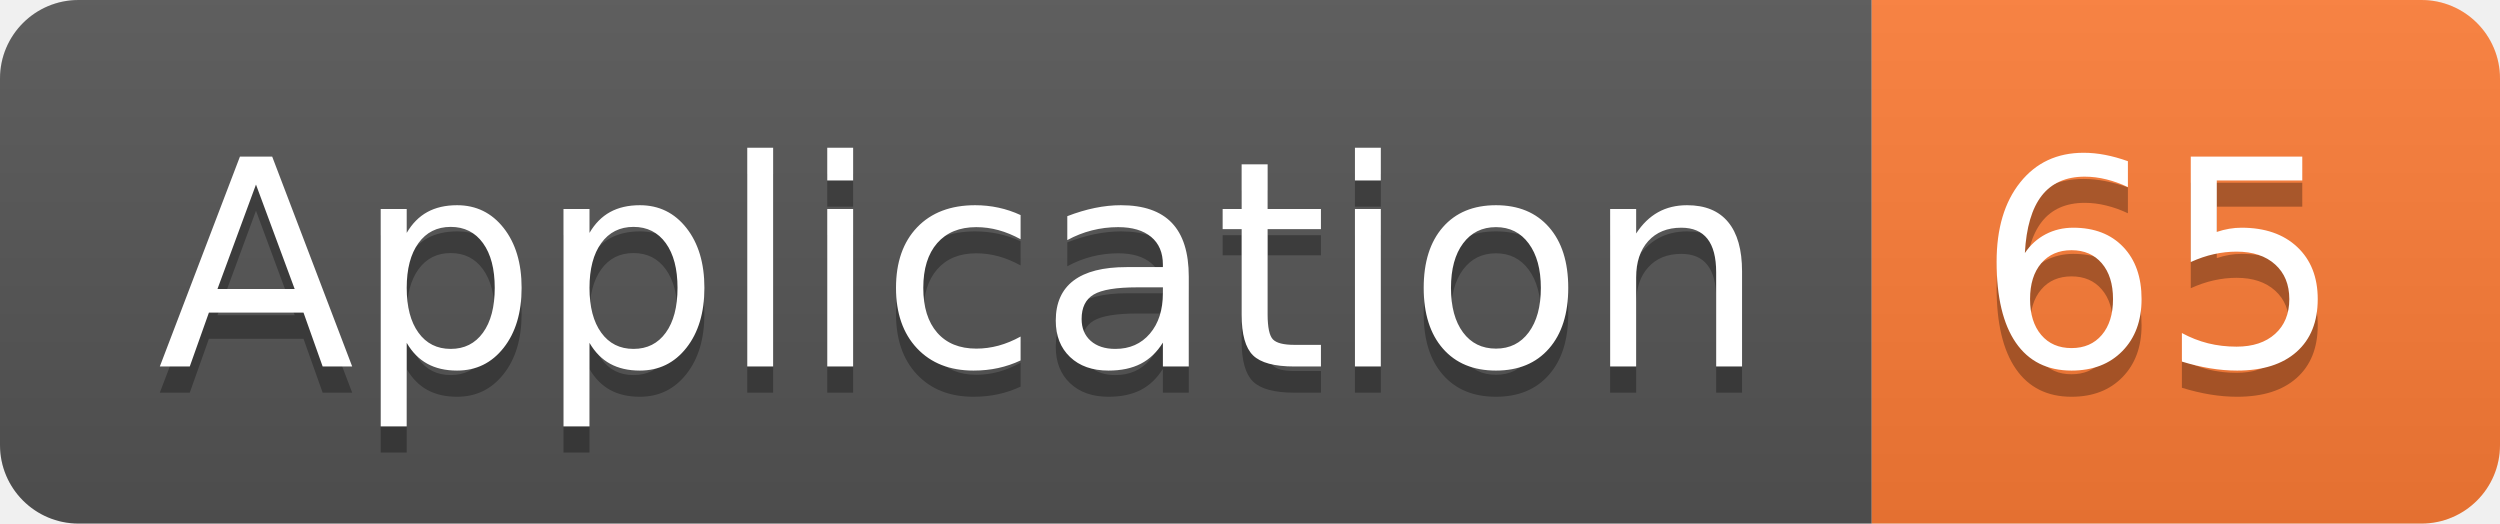
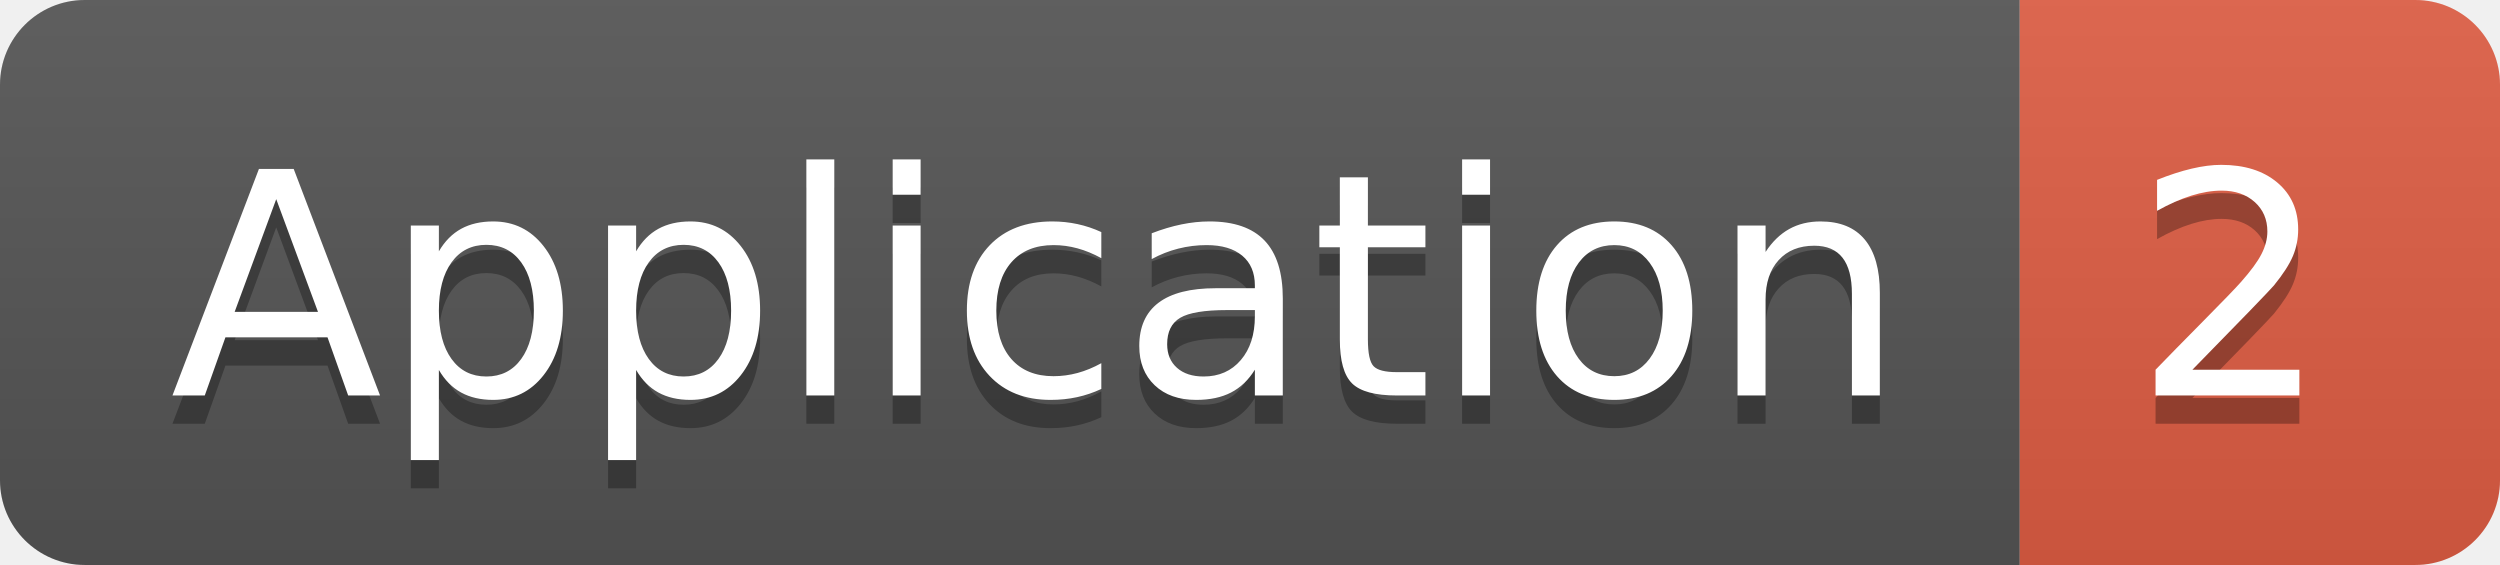
- <svg xmlns="http://www.w3.org/2000/svg" width="95.5" height="20">
+ <svg xmlns="http://www.w3.org/2000/svg" width="88.5" height="20">
  <linearGradient id="smooth" x2="0" y2="100%">
    <stop offset="0" stop-color="#bbb" stop-opacity=".1" />
    <stop offset="1" stop-opacity=".1" />
  </linearGradient>
  <clipPath id="round">
-     <rect width="95.5" height="20" rx="3" fill="#fff" />
+     <rect width="88.5" height="20" rx="3" fill="#fff" />
  </clipPath>
  <g clip-path="url(#round)">
    <rect width="71.5" height="20" fill="#555" />
-     <rect x="71.5" width="24.0" height="20" fill="#fe7d37" />
-     <rect width="95.5" height="20" fill="url(#smooth)" />
+     <rect x="71.5" width="17.0" height="20" fill="#e05d44" />
+     <rect width="88.5" height="20" fill="url(#smooth)" />
  </g>
  <g fill="#fff" text-anchor="middle" font-family="DejaVu Sans,Verdana,Geneva,sans-serif" font-size="110">
    <text x="367.5" y="150" fill="#010101" fill-opacity=".3" transform="scale(0.1)" textLength="615.0" lengthAdjust="spacing">Application</text>
    <text x="367.5" y="140" transform="scale(0.1)" textLength="615.0" lengthAdjust="spacing">Application</text>
-     <text x="825.0" y="150" fill="#010101" fill-opacity=".3" transform="scale(0.1)" textLength="140.0" lengthAdjust="spacing">65</text>
-     <text x="825.0" y="140" transform="scale(0.1)" textLength="140.0" lengthAdjust="spacing">65</text>
+     <text x="790.0" y="150" fill="#010101" fill-opacity=".3" transform="scale(0.1)" textLength="70.0" lengthAdjust="spacing">2</text>
+     <text x="790.0" y="140" transform="scale(0.1)" textLength="70.0" lengthAdjust="spacing">2</text>
  </g>
</svg>
